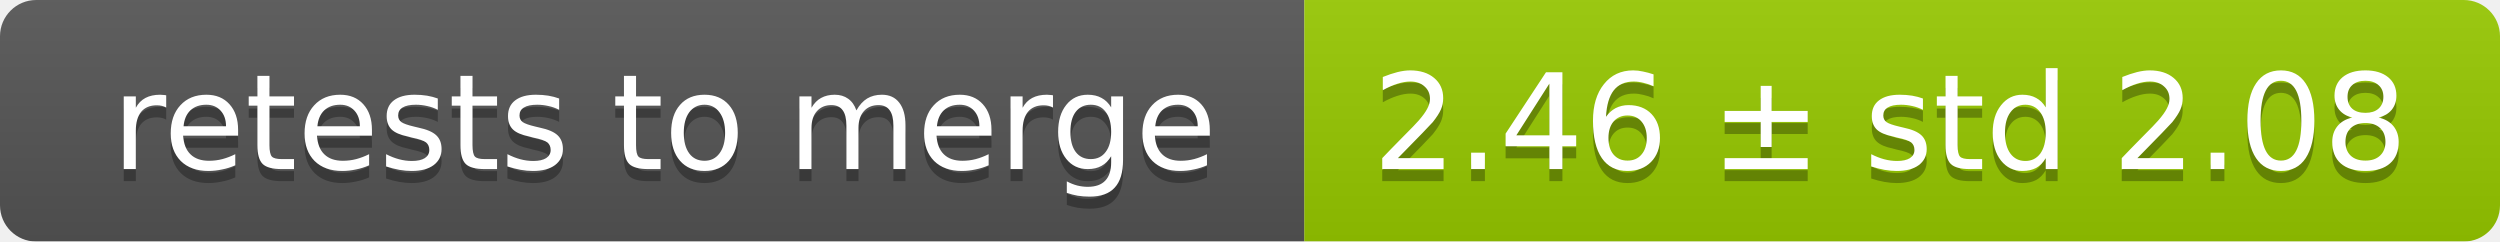
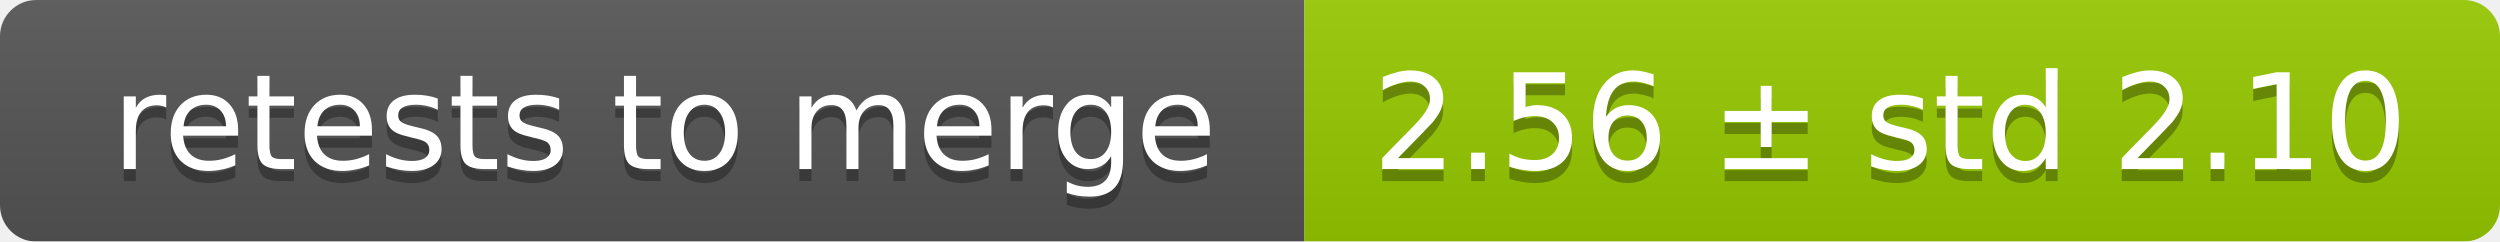
<svg xmlns="http://www.w3.org/2000/svg" width="207" height="20">
  <linearGradient id="smooth" x2="0" y2="100%">
    <stop offset="0" stop-color="#bbb" stop-opacity=".1" />
    <stop offset="1" stop-opacity=".1" />
  </linearGradient>
  <mask id="round">
    <rect width="207" height="20" rx="3" fill="#fff" />
  </mask>
  <g mask="url(#round)">
    <rect width="108" height="20" fill="#555" />
    <rect x="108" width="99" height="20" fill="#97ca00" />
    <rect width="207" height="20" fill="url(#smooth)" />
  </g>
  <g fill="#fff" text-anchor="middle" font-family="DejaVu Sans,Verdana,Geneva,sans-serif" font-size="11">
    <text x="55" y="15" fill="#010101" fill-opacity=".3">retests to merge</text>
    <text x="55" y="14">retests to merge</text>
-     <text x="156.5" y="15" fill="#010101" fill-opacity=".3">2.46 ± std 2.08</text>
-     <text x="156.5" y="14">2.46 ± std 2.08</text>
+     <text x="156.5" y="15" fill="#010101" fill-opacity=".3">2.56 ± std 2.10</text>
+     <text x="156.5" y="14">2.56 ± std 2.10</text>
  </g>
</svg>
